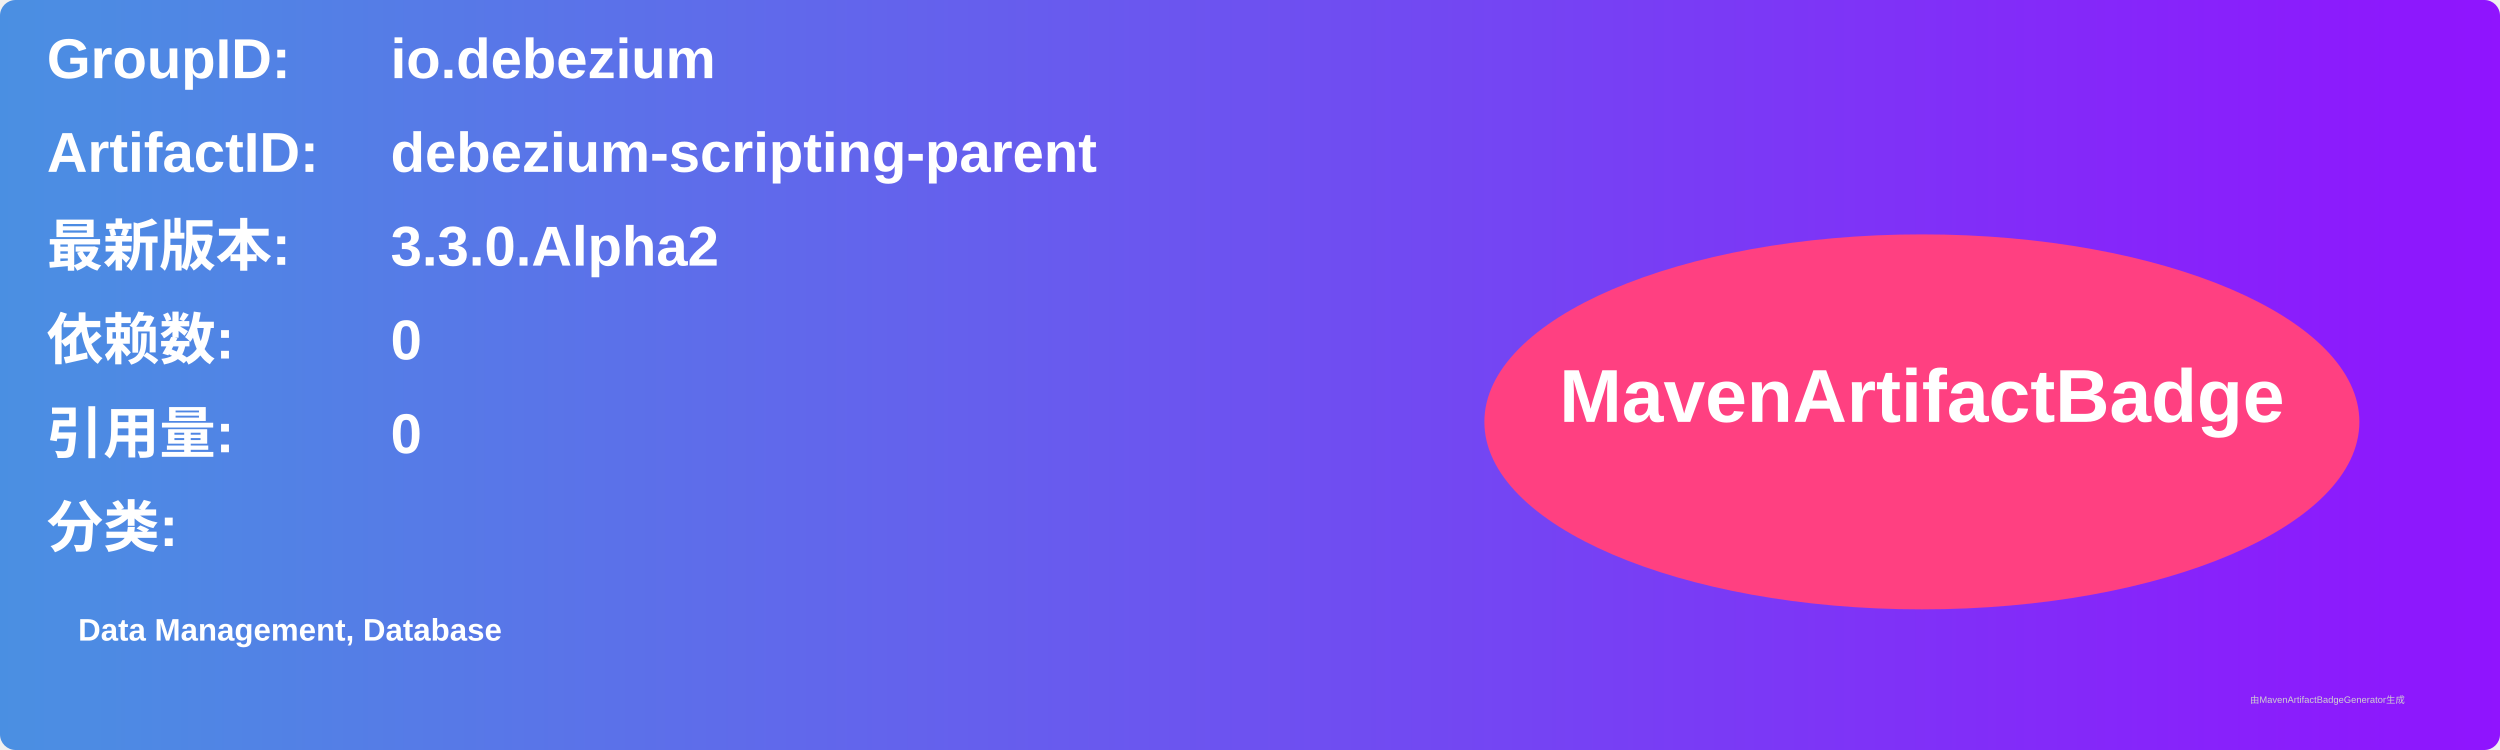
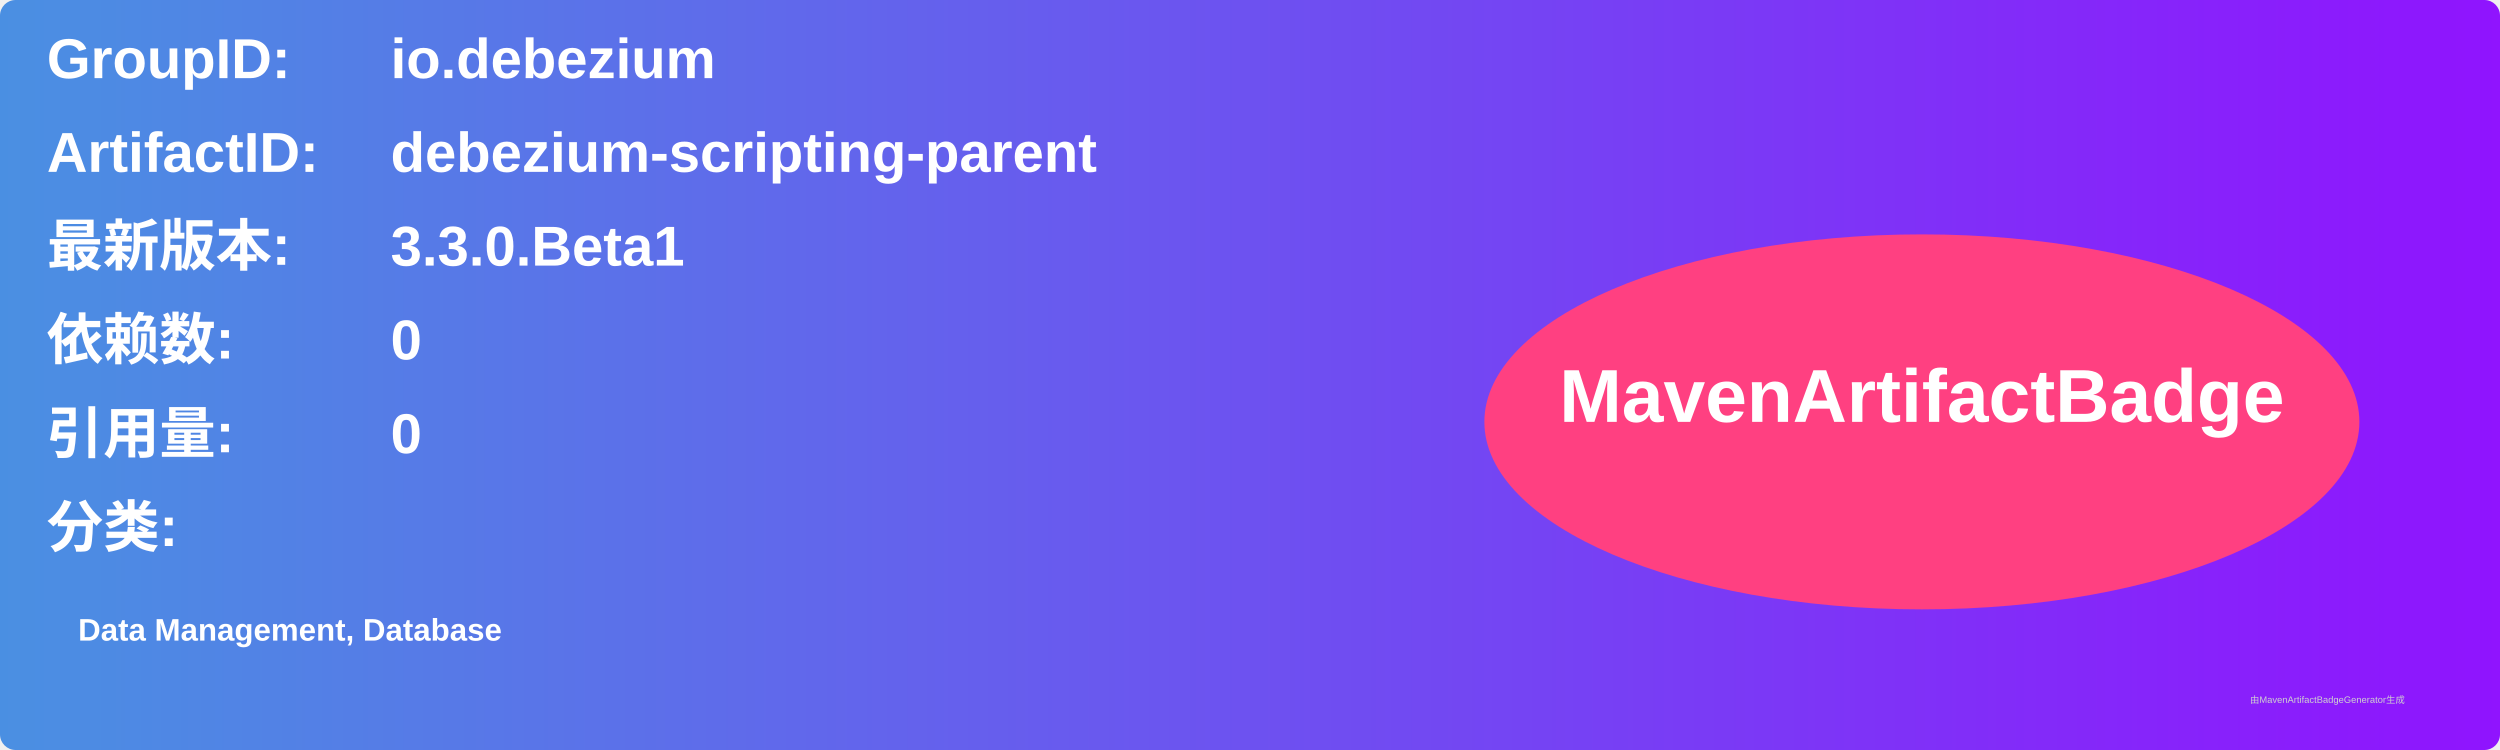
<svg xmlns="http://www.w3.org/2000/svg" width="800" height="240" viewBox="0 0 800 240">
  <linearGradient id="grad" x1="0%" y1="0%" x2="100%" y2="0%">
    <stop offset="0%" stop-color="#4a90e2" />
    <stop offset="100%" stop-color="#9013fe" />
  </linearGradient>
  <rect width="100%" height="100%" rx="5" ry="5" fill="url(#grad)" />
  <g transform="translate(15, 15)">
    <text x="0" y="10" font-family="Arial" font-size="18" fill="white" font-weight="bold" width="260">GroupID:</text>
    <text x="110" y="10" font-family="Arial" font-size="18" fill="white" font-weight="bold" width="460">io.debezium</text>
    <text x="0" y="40" font-family="Arial" font-size="18" fill="white" font-weight="bold" width="260">ArtifactID:</text>
    <text x="110" y="40" font-family="Arial" font-size="18" fill="white" font-weight="bold" width="460">debezium-scripting-parent</text>
    <text x="0" y="70" font-family="Arial" font-size="18" fill="white" font-weight="bold">最新版本:</text>
    <text x="110" y="70" font-family="Arial" font-size="18" fill="white" font-weight="bold">
-       <tspan font-weight="bold">3.3.0.Alpha2</tspan>
+       <tspan font-weight="bold">3.3.0.Beta1</tspan>
    </text>
    <text x="0" y="100" font-family="Arial" font-size="18" fill="white" font-weight="bold">依赖数: </text>
    <text x="110" y="100" font-family="Arial" font-size="18" fill="white">
      <tspan font-weight="bold">0</tspan>
    </text>
    <text x="0" y="130" font-family="Arial" font-size="18" fill="white" font-weight="bold">引用量: </text>
    <text x="110" y="130" font-family="Arial" font-size="18" fill="white">
      <tspan font-weight="bold">0</tspan>
    </text>
    <text x="0" y="160" font-family="Arial" font-size="18" fill="white" font-weight="bold">分类:</text>
    <text x="10" y="190" font-family="Arial" font-size="10" fill="white">
      <tspan font-weight="bold">Data Management, Database</tspan>
    </text>
    <ellipse cx="600" cy="120" rx="140" ry="60" fill="#ff4081" />
    <text x="600" y="120" text-anchor="middle" font-family="Arial" font-size="24" fill="white" font-weight="bold">MavenArtifactBadge</text>
  </g>
  <text x="720" y="225" font-family="Arial" font-size="3" fill="#d0d0d0">由MavenArtifactBadgeGenerator生成</text>
</svg>
